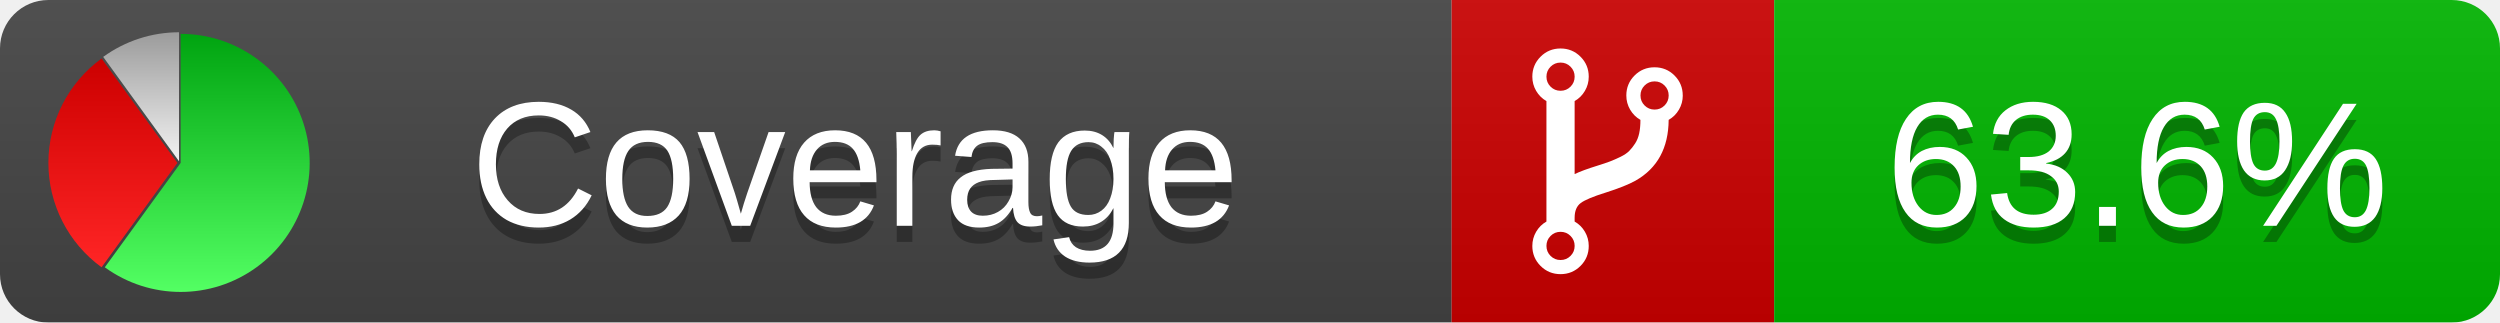
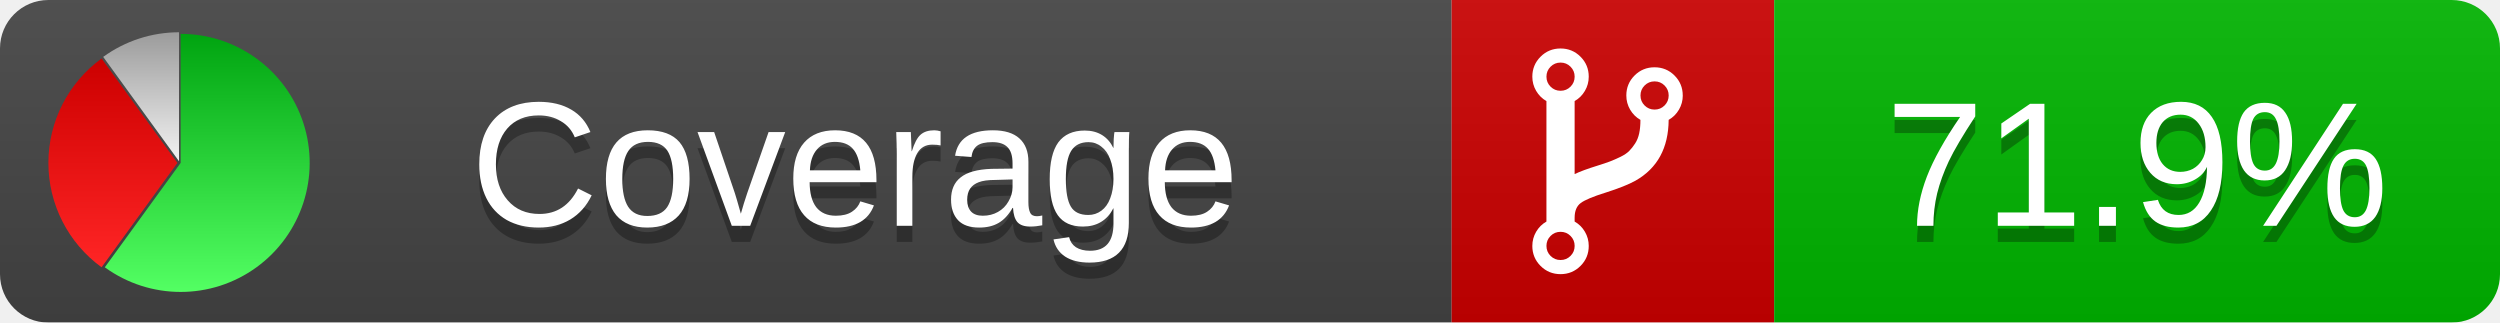
<svg xmlns="http://www.w3.org/2000/svg" xmlns:xlink="http://www.w3.org/1999/xlink" width="155" height="20">
  <style type="text/css">
          
            @keyframes fadeout {
              0 % { visibility: visible; opacity: 1; }
              40% { visibility: visible; opacity: 1; }
              50% { visibility: hidden; opacity: 0; }
              90% { visibility: hidden; opacity: 0; }
              100% { visibility: visible; opacity: 1; }
            }
            @keyframes fadein {
              0% { visibility: hidden; opacity: 0; }
              40% { visibility: hidden; opacity: 0; }
              50% { visibility: visible; opacity: 1; }
              90% { visibility: visible; opacity: 1; }
              100% { visibility: hidden; opacity: 0; }
            }
            .linecoverage {
                animation-duration: 10s;
                animation-name: fadeout;
                animation-iteration-count: infinite;
            }
            .branchcoverage {
                animation-duration: 10s;
                animation-name: fadein;
                animation-iteration-count: infinite;
            }
          
    </style>
  <defs>
    <linearGradient id="gradient" x2="0" y2="100%">
      <stop offset="0" stop-color="#bbb" stop-opacity=".1" />
      <stop offset="1" stop-opacity=".1" />
    </linearGradient>
    <linearGradient id="green" x2="0" y2="100%">
      <stop offset="0" stop-color="#00A410" />
      <stop offset="1" stop-color="#53FF63" />
    </linearGradient>
    <linearGradient id="red" x2="0" y2="100%">
      <stop offset="0" stop-color="#C00" />
      <stop offset="1" stop-color="#FF2525" />
    </linearGradient>
    <linearGradient id="gray" x2="0" y2="100%">
      <stop offset="0" stop-color="#9B9B9B" />
      <stop offset="1" stop-color="#F3F3F3" />
    </linearGradient>
    <mask id="mask">
      <rect width="155" height="20" rx="3" fill="#fff" />
    </mask>
    <g id="icon">
      <path style="fill:url(#green);" d="M205,202.5 l0,-200 a200,200 0 1,1 -117.558,361.803 z" />
      <path style="fill:url(#red);" d="M200,202.5 l-117.558,161.803 a200,200 0 0,1 0,-323.607 z" />
      <path style="fill:url(#gray);" d="M202.5,200 l-117.558,-161.803 a200,200 0 0,1 117.558,-38.196 z" />
    </g>
  </defs>
  <g mask="url(#mask)">
    <rect x="0" y="0" width="90" height="20" fill="#444" />
    <rect x="90" y="0" width="20" height="20" fill="#c00" />
    <rect x="110" y="0" width="45" height="20" fill="#00B600" />
    <rect x="0" y="0" width="155" height="20" fill="url(#gradient)" />
  </g>
  <g>
    <path class="" fill="#fff" d="m 97.628,15.247 q 0,-0.364 -0.255,-0.619 -0.255,-0.255 -0.619,-0.255 -0.364,0 -0.619,0.255 -0.255,0.255 -0.255,0.619 0,0.364 0.255,0.619 0.255,0.255 0.619,0.255 0.364,0 0.619,-0.255 0.255,-0.255 0.255,-0.619 z m 0,-10.493 q 0,-0.364 -0.255,-0.619 -0.255,-0.255 -0.619,-0.255 -0.364,0 -0.619,0.255 -0.255,0.255 -0.255,0.619 0,0.364 0.255,0.619 0.255,0.255 0.619,0.255 0.364,0 0.619,-0.255 0.255,-0.255 0.255,-0.619 z m 5.83,1.166 q 0,-0.364 -0.255,-0.619 -0.255,-0.255 -0.619,-0.255 -0.364,0 -0.619,0.255 -0.255,0.255 -0.255,0.619 0,0.364 0.255,0.619 0.255,0.255 0.619,0.255 0.364,0 0.619,-0.255 0.255,-0.255 0.255,-0.619 z m 0.874,0 q 0,0.474 -0.237,0.879 -0.237,0.405 -0.638,0.633 -0.018,2.614 -2.059,3.771 -0.619,0.346 -1.849,0.738 -1.166,0.364 -1.544,0.647 -0.378,0.282 -0.378,0.911 l 0,0.237 q 0.401,0.228 0.638,0.633 0.237,0.405 0.237,0.879 0,0.729 -0.51,1.239 -0.51,0.51 -1.239,0.51 -0.729,0 -1.239,-0.51 -0.51,-0.51 -0.51,-1.239 0,-0.474 0.237,-0.879 0.237,-0.405 0.638,-0.633 l 0,-7.469 q -0.401,-0.228 -0.638,-0.633 -0.237,-0.405 -0.237,-0.879 0,-0.729 0.51,-1.239 0.51,-0.51 1.239,-0.51 0.729,0 1.239,0.51 0.51,0.51 0.51,1.239 0,0.474 -0.237,0.879 -0.237,0.405 -0.638,0.633 l 0,4.527 q 0.492,-0.237 1.403,-0.519 0.501,-0.155 0.797,-0.269 0.296,-0.114 0.642,-0.282 0.346,-0.169 0.537,-0.36 0.191,-0.191 0.369,-0.465 0.178,-0.273 0.255,-0.633 0.077,-0.36 0.077,-0.833 -0.401,-0.228 -0.638,-0.633 -0.237,-0.405 -0.237,-0.879 0,-0.729 0.51,-1.239 0.51,-0.51 1.239,-0.51 0.729,0 1.239,0.51 0.51,0.51 0.51,1.239 z" />
  </g>
  <g fill="#fff" text-anchor="middle" font-family="Verdana,Arial,Geneva,sans-serif" font-size="11">
    <a xlink:href="https://github.com/danielpalme/ReportGenerator" target="_top">
      <use xlink:href="#icon" transform="translate(3,2) scale(.04)" />
    </a>
    <text x="53" y="15" fill="#010101" fill-opacity=".3">Coverage</text>
    <text x="53" y="14" fill="#fff">Coverage</text>
-     <text class="" x="132.5" y="15" fill="#010101" fill-opacity=".3">63.6%</text>
-     <text class="" x="132.5" y="14">63.6%</text>
+     <text class="" x="132.5" y="15" fill="#010101" fill-opacity=".3">71.9%</text>
+     <text class="" x="132.5" y="14">71.9%</text>
  </g>
  <g>
    <rect class="" x="90" y="0" width="65" height="20" fill-opacity="0" />
  </g>
</svg>
